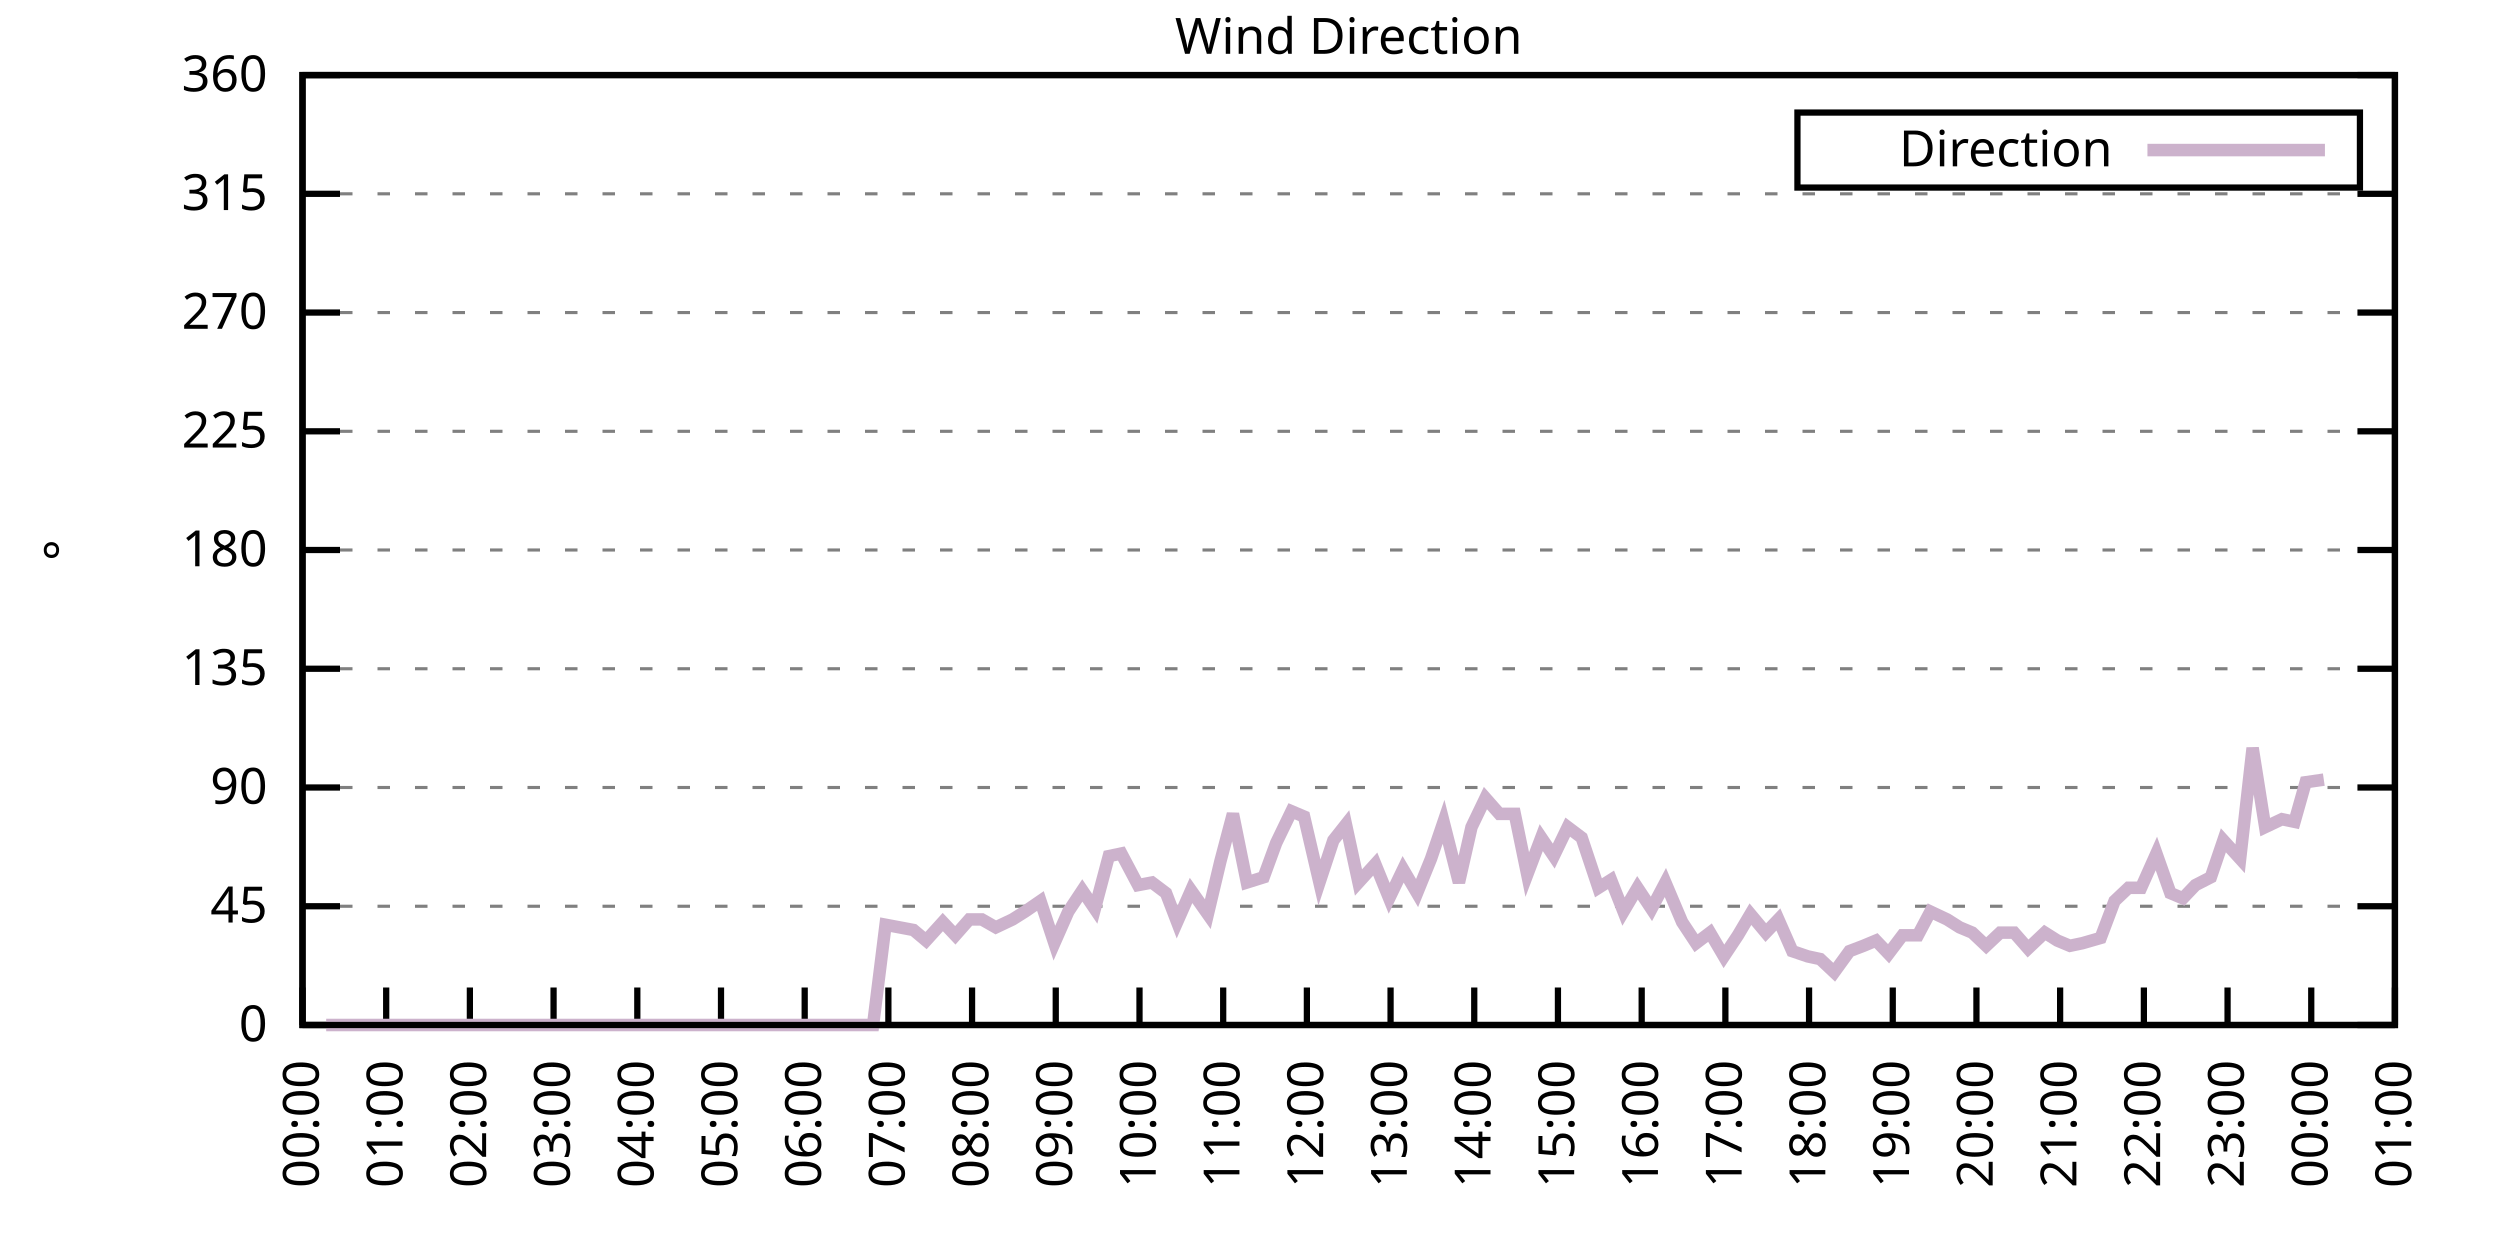
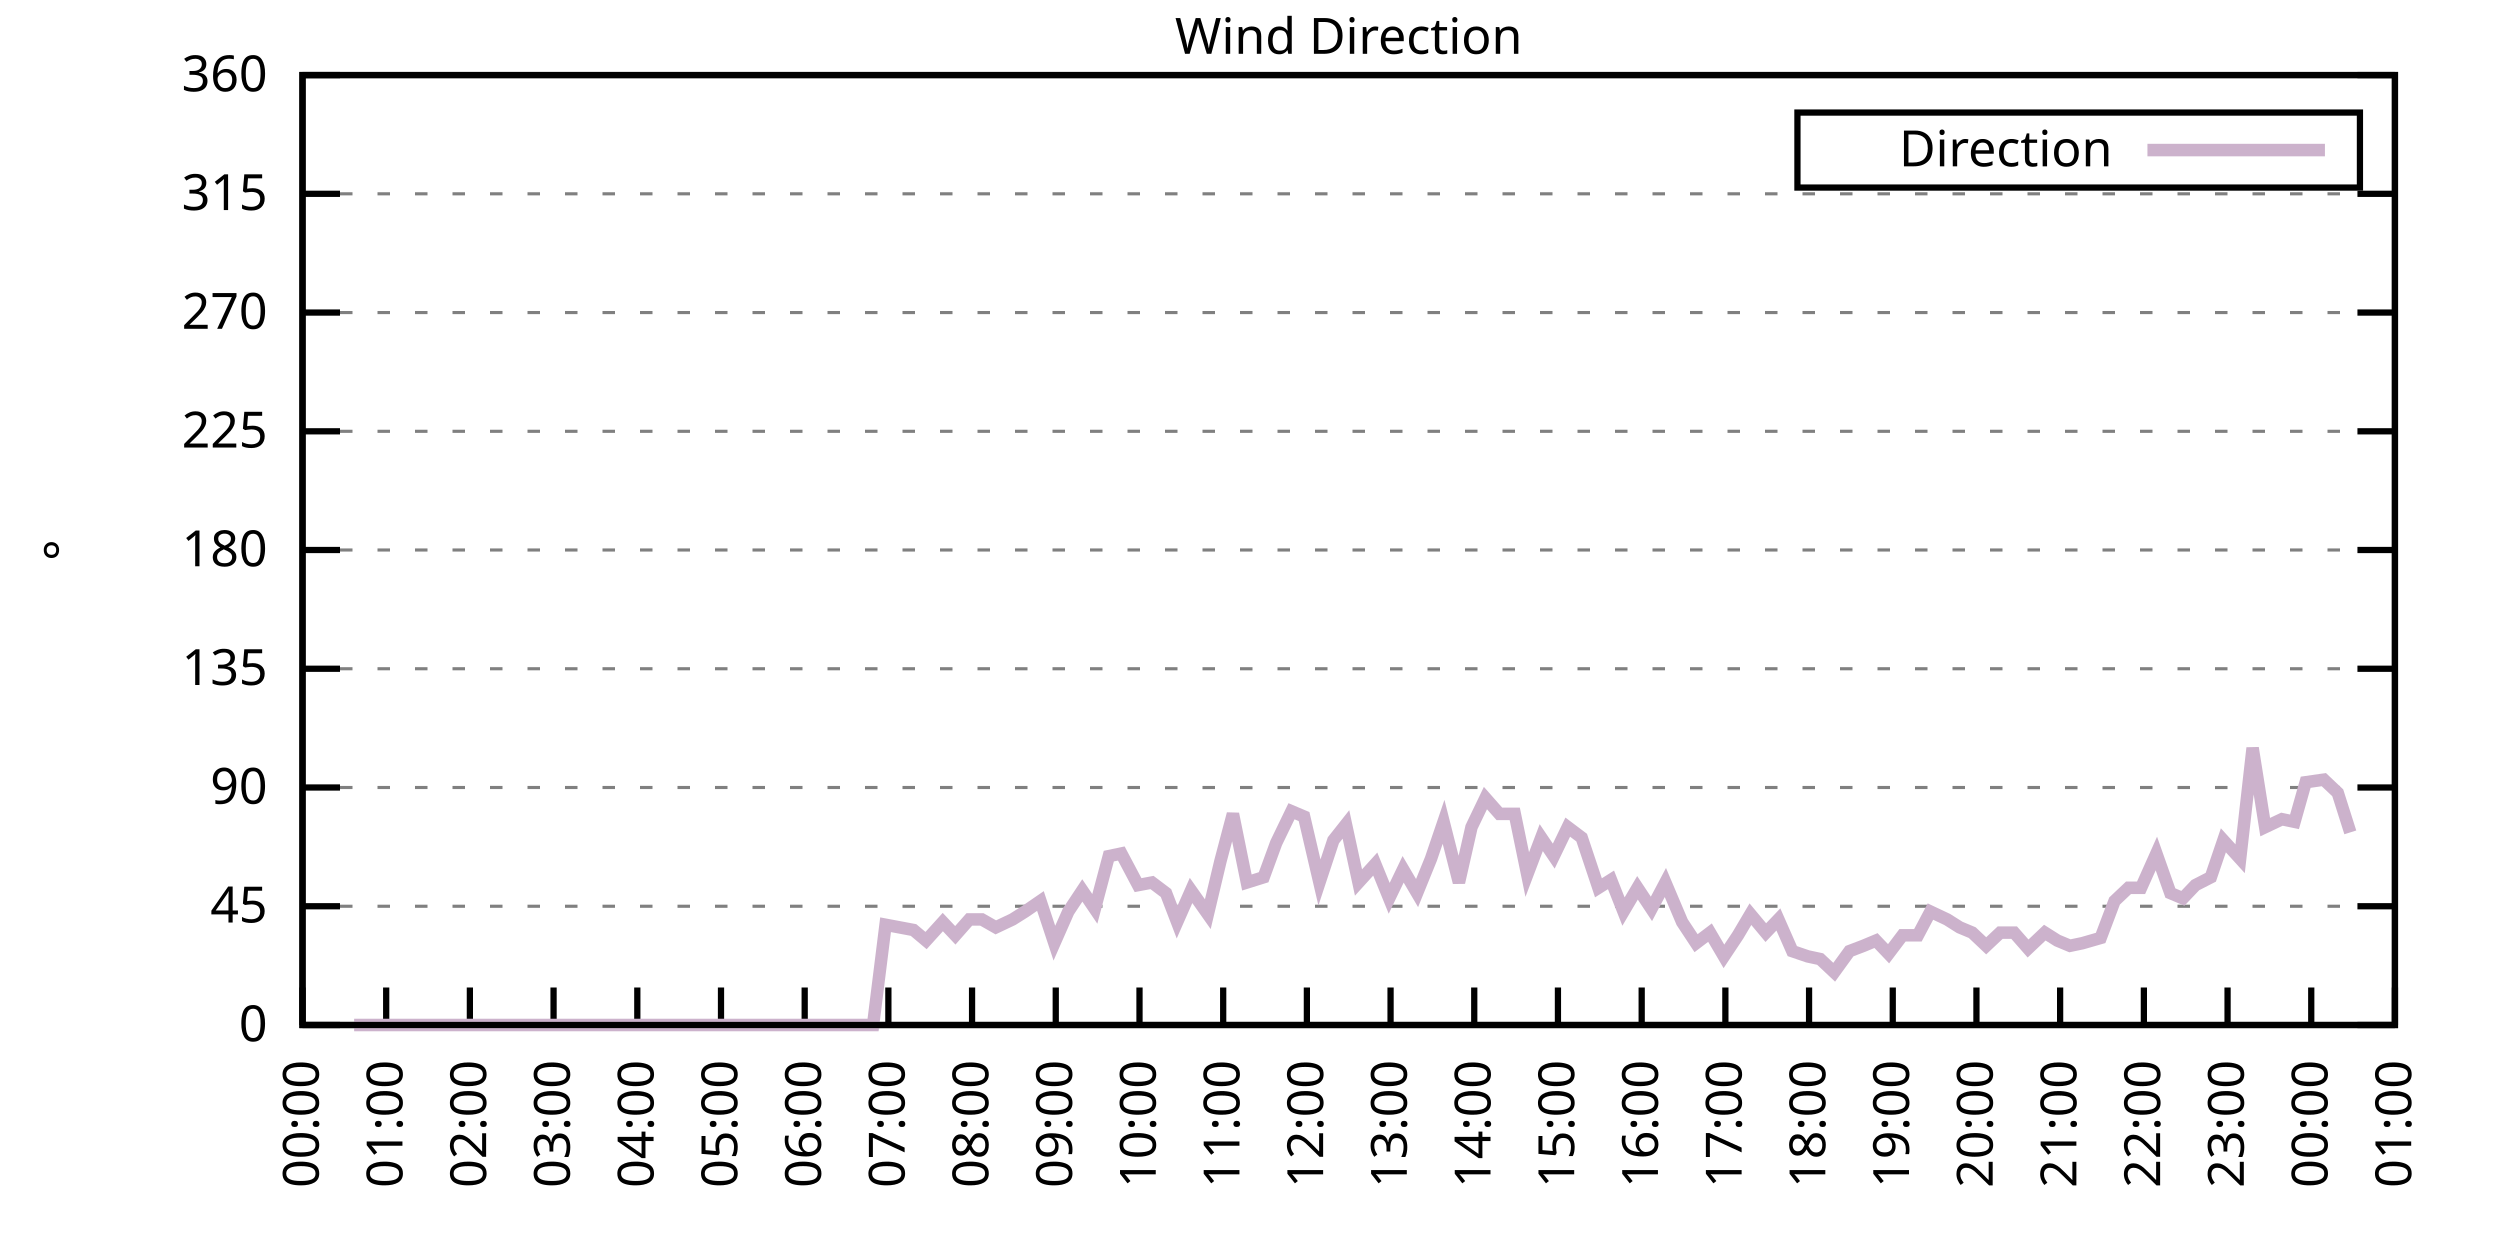
<svg xmlns="http://www.w3.org/2000/svg" xmlns:xlink="http://www.w3.org/1999/xlink" width="400" height="200" viewBox="0 0 400 200">
  <g id="gnuplot_canvas">
    <rect x="0" y="0" width="400" height="200" fill="none" />
    <defs>
      <circle id="gpDot" r="0.5" stroke-width="0.5" stroke="currentColor" />
      <path id="gpPt0" stroke-width="0.333" stroke="currentColor" d="M-1,0 h2 M0,-1 v2" />
      <path id="gpPt1" stroke-width="0.333" stroke="currentColor" d="M-1,-1 L1,1 M1,-1 L-1,1" />
      <path id="gpPt2" stroke-width="0.333" stroke="currentColor" d="M-1,0 L1,0 M0,-1 L0,1 M-1,-1 L1,1 M-1,1 L1,-1" />
      <rect id="gpPt3" stroke-width="0.333" stroke="currentColor" x="-1" y="-1" width="2" height="2" />
      <rect id="gpPt4" stroke-width="0.333" stroke="currentColor" fill="currentColor" x="-1" y="-1" width="2" height="2" />
      <circle id="gpPt5" stroke-width="0.333" stroke="currentColor" cx="0" cy="0" r="1" />
      <use xlink:href="#gpPt5" id="gpPt6" fill="currentColor" stroke="none" />
      <path id="gpPt7" stroke-width="0.333" stroke="currentColor" d="M0,-1.33 L-1.33,0.67 L1.33,0.67 z" />
      <use xlink:href="#gpPt7" id="gpPt8" fill="currentColor" stroke="none" />
      <use xlink:href="#gpPt7" id="gpPt9" stroke="currentColor" transform="rotate(180)" />
      <use xlink:href="#gpPt9" id="gpPt10" fill="currentColor" stroke="none" />
      <use xlink:href="#gpPt3" id="gpPt11" stroke="currentColor" transform="rotate(45)" />
      <use xlink:href="#gpPt11" id="gpPt12" fill="currentColor" stroke="none" />
      <path id="gpPt13" stroke-width="0.333" stroke="currentColor" d="M0,1.330 L1.265,0.411 L0.782,-1.067 L-0.782,-1.076 L-1.265,0.411 z" />
      <use xlink:href="#gpPt13" id="gpPt14" fill="currentColor" stroke="none" />
      <filter id="textbox" filterUnits="objectBoundingBox" x="0" y="0" height="1" width="1">
        <feFlood flood-color="white" flood-opacity="1" result="bgnd" />
        <feComposite in="SourceGraphic" in2="bgnd" operator="atop" />
      </filter>
      <filter id="greybox" filterUnits="objectBoundingBox" x="0" y="0" height="1" width="1">
        <feFlood flood-color="lightgrey" flood-opacity="1" result="grey" />
        <feComposite in="SourceGraphic" in2="grey" operator="atop" />
      </filter>
    </defs>
    <g fill="none" color="white" stroke="currentColor" stroke-width="1.00" stroke-linecap="butt" stroke-linejoin="miter">
</g>
    <g fill="none" color="black" stroke="currentColor" stroke-width="1.00" stroke-linecap="butt" stroke-linejoin="miter">
      <g stroke="none" shape-rendering="crispEdges">
        <polygon fill="rgb(255, 255, 255)" points="48.40,164.00 383.18,164.00 383.18,12.02 48.40,12.02 " />
      </g>
    </g>
    <g fill="none" color="black" stroke="currentColor" stroke-width="1.00" stroke-linecap="butt" stroke-linejoin="miter">
</g>
    <g fill="none" color="black" stroke="black" stroke-width="0.50" stroke-linecap="butt" stroke-linejoin="miter">
</g>
    <g fill="none" color="gray" stroke="currentColor" stroke-width="0.50" stroke-linecap="butt" stroke-linejoin="miter">
      <path stroke="gray" stroke-dasharray="2,4" class="gridline" d="M48.40,164.00 L383.19,164.00  " />
    </g>
    <g fill="none" color="gray" stroke="gray" stroke-width="1.00" stroke-linecap="butt" stroke-linejoin="miter">
</g>
    <g fill="none" color="black" stroke="currentColor" stroke-width="1.00" stroke-linecap="butt" stroke-linejoin="miter">
      <path stroke="black" d="M48.40,164.00 L54.40,164.00 M383.19,164.00 L377.19,164.00  " />
      <g transform="translate(42.80,166.60)" stroke="none" fill="black" font-family="Sans" font-size="8.00" text-anchor="end">
        <text>
          <tspan font-family="Sans"> 0</tspan>
        </text>
      </g>
    </g>
    <g fill="none" color="black" stroke="currentColor" stroke-width="1.00" stroke-linecap="butt" stroke-linejoin="miter">
</g>
    <g fill="none" color="black" stroke="black" stroke-width="0.50" stroke-linecap="butt" stroke-linejoin="miter">
</g>
    <g fill="none" color="gray" stroke="currentColor" stroke-width="0.50" stroke-linecap="butt" stroke-linejoin="miter">
      <path stroke="gray" stroke-dasharray="2,4" class="gridline" d="M48.40,145.00 L383.19,145.00  " />
    </g>
    <g fill="none" color="gray" stroke="gray" stroke-width="1.00" stroke-linecap="butt" stroke-linejoin="miter">
</g>
    <g fill="none" color="black" stroke="currentColor" stroke-width="1.00" stroke-linecap="butt" stroke-linejoin="miter">
      <path stroke="black" d="M48.40,145.00 L54.40,145.00 M383.19,145.00 L377.19,145.00  " />
      <g transform="translate(42.80,147.60)" stroke="none" fill="black" font-family="Sans" font-size="8.00" text-anchor="end">
        <text>
          <tspan font-family="Sans"> 45</tspan>
        </text>
      </g>
    </g>
    <g fill="none" color="black" stroke="currentColor" stroke-width="1.00" stroke-linecap="butt" stroke-linejoin="miter">
</g>
    <g fill="none" color="black" stroke="black" stroke-width="0.50" stroke-linecap="butt" stroke-linejoin="miter">
</g>
    <g fill="none" color="gray" stroke="currentColor" stroke-width="0.50" stroke-linecap="butt" stroke-linejoin="miter">
      <path stroke="gray" stroke-dasharray="2,4" class="gridline" d="M48.40,126.00 L383.19,126.00  " />
    </g>
    <g fill="none" color="gray" stroke="gray" stroke-width="1.00" stroke-linecap="butt" stroke-linejoin="miter">
</g>
    <g fill="none" color="black" stroke="currentColor" stroke-width="1.00" stroke-linecap="butt" stroke-linejoin="miter">
      <path stroke="black" d="M48.40,126.00 L54.40,126.00 M383.19,126.00 L377.19,126.00  " />
      <g transform="translate(42.80,128.60)" stroke="none" fill="black" font-family="Sans" font-size="8.00" text-anchor="end">
        <text>
          <tspan font-family="Sans"> 90</tspan>
        </text>
      </g>
    </g>
    <g fill="none" color="black" stroke="currentColor" stroke-width="1.00" stroke-linecap="butt" stroke-linejoin="miter">
</g>
    <g fill="none" color="black" stroke="black" stroke-width="0.50" stroke-linecap="butt" stroke-linejoin="miter">
</g>
    <g fill="none" color="gray" stroke="currentColor" stroke-width="0.50" stroke-linecap="butt" stroke-linejoin="miter">
      <path stroke="gray" stroke-dasharray="2,4" class="gridline" d="M48.40,107.00 L383.19,107.00  " />
    </g>
    <g fill="none" color="gray" stroke="gray" stroke-width="1.00" stroke-linecap="butt" stroke-linejoin="miter">
</g>
    <g fill="none" color="black" stroke="currentColor" stroke-width="1.00" stroke-linecap="butt" stroke-linejoin="miter">
      <path stroke="black" d="M48.40,107.00 L54.40,107.00 M383.19,107.00 L377.19,107.00  " />
      <g transform="translate(42.80,109.60)" stroke="none" fill="black" font-family="Sans" font-size="8.00" text-anchor="end">
        <text>
          <tspan font-family="Sans"> 135</tspan>
        </text>
      </g>
    </g>
    <g fill="none" color="black" stroke="currentColor" stroke-width="1.00" stroke-linecap="butt" stroke-linejoin="miter">
</g>
    <g fill="none" color="black" stroke="black" stroke-width="0.50" stroke-linecap="butt" stroke-linejoin="miter">
</g>
    <g fill="none" color="gray" stroke="currentColor" stroke-width="0.50" stroke-linecap="butt" stroke-linejoin="miter">
      <path stroke="gray" stroke-dasharray="2,4" class="gridline" d="M48.40,88.00 L383.19,88.00  " />
    </g>
    <g fill="none" color="gray" stroke="gray" stroke-width="1.00" stroke-linecap="butt" stroke-linejoin="miter">
</g>
    <g fill="none" color="black" stroke="currentColor" stroke-width="1.00" stroke-linecap="butt" stroke-linejoin="miter">
      <path stroke="black" d="M48.40,88.00 L54.40,88.00 M383.19,88.00 L377.19,88.00  " />
      <g transform="translate(42.80,90.60)" stroke="none" fill="black" font-family="Sans" font-size="8.00" text-anchor="end">
        <text>
          <tspan font-family="Sans"> 180</tspan>
        </text>
      </g>
    </g>
    <g fill="none" color="black" stroke="currentColor" stroke-width="1.00" stroke-linecap="butt" stroke-linejoin="miter">
</g>
    <g fill="none" color="black" stroke="black" stroke-width="0.50" stroke-linecap="butt" stroke-linejoin="miter">
</g>
    <g fill="none" color="gray" stroke="currentColor" stroke-width="0.50" stroke-linecap="butt" stroke-linejoin="miter">
      <path stroke="gray" stroke-dasharray="2,4" class="gridline" d="M48.40,69.01 L383.19,69.01  " />
    </g>
    <g fill="none" color="gray" stroke="gray" stroke-width="1.00" stroke-linecap="butt" stroke-linejoin="miter">
</g>
    <g fill="none" color="black" stroke="currentColor" stroke-width="1.00" stroke-linecap="butt" stroke-linejoin="miter">
      <path stroke="black" d="M48.40,69.01 L54.40,69.01 M383.19,69.01 L377.19,69.01  " />
      <g transform="translate(42.80,71.61)" stroke="none" fill="black" font-family="Sans" font-size="8.00" text-anchor="end">
        <text>
          <tspan font-family="Sans"> 225</tspan>
        </text>
      </g>
    </g>
    <g fill="none" color="black" stroke="currentColor" stroke-width="1.00" stroke-linecap="butt" stroke-linejoin="miter">
</g>
    <g fill="none" color="black" stroke="black" stroke-width="0.50" stroke-linecap="butt" stroke-linejoin="miter">
</g>
    <g fill="none" color="gray" stroke="currentColor" stroke-width="0.50" stroke-linecap="butt" stroke-linejoin="miter">
      <path stroke="gray" stroke-dasharray="2,4" class="gridline" d="M48.40,50.01 L383.19,50.01  " />
    </g>
    <g fill="none" color="gray" stroke="gray" stroke-width="1.00" stroke-linecap="butt" stroke-linejoin="miter">
</g>
    <g fill="none" color="black" stroke="currentColor" stroke-width="1.00" stroke-linecap="butt" stroke-linejoin="miter">
      <path stroke="black" d="M48.40,50.01 L54.40,50.01 M383.19,50.01 L377.19,50.01  " />
      <g transform="translate(42.80,52.61)" stroke="none" fill="black" font-family="Sans" font-size="8.00" text-anchor="end">
        <text>
          <tspan font-family="Sans"> 270</tspan>
        </text>
      </g>
    </g>
    <g fill="none" color="black" stroke="currentColor" stroke-width="1.00" stroke-linecap="butt" stroke-linejoin="miter">
</g>
    <g fill="none" color="black" stroke="black" stroke-width="0.50" stroke-linecap="butt" stroke-linejoin="miter">
</g>
    <g fill="none" color="gray" stroke="currentColor" stroke-width="0.50" stroke-linecap="butt" stroke-linejoin="miter">
      <path stroke="gray" stroke-dasharray="2,4" class="gridline" d="M48.40,31.01 L383.19,31.01  " />
    </g>
    <g fill="none" color="gray" stroke="gray" stroke-width="1.00" stroke-linecap="butt" stroke-linejoin="miter">
</g>
    <g fill="none" color="black" stroke="currentColor" stroke-width="1.00" stroke-linecap="butt" stroke-linejoin="miter">
      <path stroke="black" d="M48.40,31.01 L54.40,31.01 M383.19,31.01 L377.19,31.01  " />
      <g transform="translate(42.80,33.61)" stroke="none" fill="black" font-family="Sans" font-size="8.00" text-anchor="end">
        <text>
          <tspan font-family="Sans"> 315</tspan>
        </text>
      </g>
    </g>
    <g fill="none" color="black" stroke="currentColor" stroke-width="1.00" stroke-linecap="butt" stroke-linejoin="miter">
</g>
    <g fill="none" color="black" stroke="black" stroke-width="0.50" stroke-linecap="butt" stroke-linejoin="miter">
</g>
    <g fill="none" color="gray" stroke="currentColor" stroke-width="0.50" stroke-linecap="butt" stroke-linejoin="miter">
      <path stroke="gray" stroke-dasharray="2,4" class="gridline" d="M48.40,12.01 L383.19,12.01  " />
    </g>
    <g fill="none" color="gray" stroke="gray" stroke-width="1.00" stroke-linecap="butt" stroke-linejoin="miter">
</g>
    <g fill="none" color="black" stroke="currentColor" stroke-width="1.00" stroke-linecap="butt" stroke-linejoin="miter">
      <path stroke="black" d="M48.40,12.01 L54.40,12.01 M383.19,12.01 L377.19,12.01  " />
      <g transform="translate(42.80,14.61)" stroke="none" fill="black" font-family="Sans" font-size="8.00" text-anchor="end">
        <text>
          <tspan font-family="Sans"> 360</tspan>
        </text>
      </g>
    </g>
    <g fill="none" color="black" stroke="currentColor" stroke-width="1.00" stroke-linecap="butt" stroke-linejoin="miter">
      <path stroke="black" d="M48.40,164.00 L48.40,158.00  " />
      <g transform="translate(51.00,169.60) rotate(270.00)" stroke="none" fill="black" font-family="Sans" font-size="8.00" text-anchor="end">
        <text>
          <tspan font-family="Sans">00:00</tspan>
        </text>
      </g>
    </g>
    <g fill="none" color="black" stroke="currentColor" stroke-width="1.00" stroke-linecap="butt" stroke-linejoin="miter">
      <path stroke="black" d="M61.79,164.00 L61.79,158.00  " />
      <g transform="translate(64.39,169.60) rotate(270.00)" stroke="none" fill="black" font-family="Sans" font-size="8.00" text-anchor="end">
        <text>
          <tspan font-family="Sans">01:00</tspan>
        </text>
      </g>
    </g>
    <g fill="none" color="black" stroke="currentColor" stroke-width="1.00" stroke-linecap="butt" stroke-linejoin="miter">
      <path stroke="black" d="M75.18,164.00 L75.18,158.00  " />
      <g transform="translate(77.78,169.60) rotate(270.00)" stroke="none" fill="black" font-family="Sans" font-size="8.00" text-anchor="end">
        <text>
          <tspan font-family="Sans">02:00</tspan>
        </text>
      </g>
    </g>
    <g fill="none" color="black" stroke="currentColor" stroke-width="1.00" stroke-linecap="butt" stroke-linejoin="miter">
      <path stroke="black" d="M88.57,164.00 L88.57,158.00  " />
      <g transform="translate(91.17,169.60) rotate(270.00)" stroke="none" fill="black" font-family="Sans" font-size="8.00" text-anchor="end">
        <text>
          <tspan font-family="Sans">03:00</tspan>
        </text>
      </g>
    </g>
    <g fill="none" color="black" stroke="currentColor" stroke-width="1.00" stroke-linecap="butt" stroke-linejoin="miter">
      <path stroke="black" d="M101.97,164.00 L101.97,158.00  " />
      <g transform="translate(104.57,169.60) rotate(270.00)" stroke="none" fill="black" font-family="Sans" font-size="8.00" text-anchor="end">
        <text>
          <tspan font-family="Sans">04:00</tspan>
        </text>
      </g>
    </g>
    <g fill="none" color="black" stroke="currentColor" stroke-width="1.00" stroke-linecap="butt" stroke-linejoin="miter">
      <path stroke="black" d="M115.36,164.00 L115.36,158.00  " />
      <g transform="translate(117.96,169.60) rotate(270.00)" stroke="none" fill="black" font-family="Sans" font-size="8.00" text-anchor="end">
        <text>
          <tspan font-family="Sans">05:00</tspan>
        </text>
      </g>
    </g>
    <g fill="none" color="black" stroke="currentColor" stroke-width="1.00" stroke-linecap="butt" stroke-linejoin="miter">
      <path stroke="black" d="M128.75,164.00 L128.75,158.00  " />
      <g transform="translate(131.35,169.60) rotate(270.00)" stroke="none" fill="black" font-family="Sans" font-size="8.00" text-anchor="end">
        <text>
          <tspan font-family="Sans">06:00</tspan>
        </text>
      </g>
    </g>
    <g fill="none" color="black" stroke="currentColor" stroke-width="1.00" stroke-linecap="butt" stroke-linejoin="miter">
      <path stroke="black" d="M142.14,164.00 L142.14,158.00  " />
      <g transform="translate(144.74,169.60) rotate(270.00)" stroke="none" fill="black" font-family="Sans" font-size="8.00" text-anchor="end">
        <text>
          <tspan font-family="Sans">07:00</tspan>
        </text>
      </g>
    </g>
    <g fill="none" color="black" stroke="currentColor" stroke-width="1.00" stroke-linecap="butt" stroke-linejoin="miter">
      <path stroke="black" d="M155.53,164.00 L155.53,158.00  " />
      <g transform="translate(158.13,169.60) rotate(270.00)" stroke="none" fill="black" font-family="Sans" font-size="8.00" text-anchor="end">
        <text>
          <tspan font-family="Sans">08:00</tspan>
        </text>
      </g>
    </g>
    <g fill="none" color="black" stroke="currentColor" stroke-width="1.00" stroke-linecap="butt" stroke-linejoin="miter">
      <path stroke="black" d="M168.92,164.00 L168.92,158.00  " />
      <g transform="translate(171.52,169.60) rotate(270.00)" stroke="none" fill="black" font-family="Sans" font-size="8.00" text-anchor="end">
        <text>
          <tspan font-family="Sans">09:00</tspan>
        </text>
      </g>
    </g>
    <g fill="none" color="black" stroke="currentColor" stroke-width="1.00" stroke-linecap="butt" stroke-linejoin="miter">
      <path stroke="black" d="M182.32,164.00 L182.32,158.00  " />
      <g transform="translate(184.92,169.60) rotate(270.00)" stroke="none" fill="black" font-family="Sans" font-size="8.00" text-anchor="end">
        <text>
          <tspan font-family="Sans">10:00</tspan>
        </text>
      </g>
    </g>
    <g fill="none" color="black" stroke="currentColor" stroke-width="1.00" stroke-linecap="butt" stroke-linejoin="miter">
      <path stroke="black" d="M195.71,164.00 L195.71,158.00  " />
      <g transform="translate(198.31,169.60) rotate(270.00)" stroke="none" fill="black" font-family="Sans" font-size="8.00" text-anchor="end">
        <text>
          <tspan font-family="Sans">11:00</tspan>
        </text>
      </g>
    </g>
    <g fill="none" color="black" stroke="currentColor" stroke-width="1.00" stroke-linecap="butt" stroke-linejoin="miter">
      <path stroke="black" d="M209.10,164.00 L209.10,158.00  " />
      <g transform="translate(211.70,169.60) rotate(270.00)" stroke="none" fill="black" font-family="Sans" font-size="8.00" text-anchor="end">
        <text>
          <tspan font-family="Sans">12:00</tspan>
        </text>
      </g>
    </g>
    <g fill="none" color="black" stroke="currentColor" stroke-width="1.00" stroke-linecap="butt" stroke-linejoin="miter">
      <path stroke="black" d="M222.49,164.00 L222.49,158.00  " />
      <g transform="translate(225.09,169.60) rotate(270.00)" stroke="none" fill="black" font-family="Sans" font-size="8.00" text-anchor="end">
        <text>
          <tspan font-family="Sans">13:00</tspan>
        </text>
      </g>
    </g>
    <g fill="none" color="black" stroke="currentColor" stroke-width="1.00" stroke-linecap="butt" stroke-linejoin="miter">
      <path stroke="black" d="M235.88,164.00 L235.88,158.00  " />
      <g transform="translate(238.48,169.60) rotate(270.00)" stroke="none" fill="black" font-family="Sans" font-size="8.00" text-anchor="end">
        <text>
          <tspan font-family="Sans">14:00</tspan>
        </text>
      </g>
    </g>
    <g fill="none" color="black" stroke="currentColor" stroke-width="1.00" stroke-linecap="butt" stroke-linejoin="miter">
      <path stroke="black" d="M249.27,164.00 L249.27,158.00  " />
      <g transform="translate(251.87,169.60) rotate(270.00)" stroke="none" fill="black" font-family="Sans" font-size="8.00" text-anchor="end">
        <text>
          <tspan font-family="Sans">15:00</tspan>
        </text>
      </g>
    </g>
    <g fill="none" color="black" stroke="currentColor" stroke-width="1.00" stroke-linecap="butt" stroke-linejoin="miter">
      <path stroke="black" d="M262.67,164.00 L262.67,158.00  " />
      <g transform="translate(265.27,169.60) rotate(270.00)" stroke="none" fill="black" font-family="Sans" font-size="8.00" text-anchor="end">
        <text>
          <tspan font-family="Sans">16:00</tspan>
        </text>
      </g>
    </g>
    <g fill="none" color="black" stroke="currentColor" stroke-width="1.00" stroke-linecap="butt" stroke-linejoin="miter">
      <path stroke="black" d="M276.06,164.00 L276.06,158.00  " />
      <g transform="translate(278.66,169.60) rotate(270.00)" stroke="none" fill="black" font-family="Sans" font-size="8.00" text-anchor="end">
        <text>
          <tspan font-family="Sans">17:00</tspan>
        </text>
      </g>
    </g>
    <g fill="none" color="black" stroke="currentColor" stroke-width="1.00" stroke-linecap="butt" stroke-linejoin="miter">
      <path stroke="black" d="M289.45,164.00 L289.45,158.00  " />
      <g transform="translate(292.05,169.60) rotate(270.00)" stroke="none" fill="black" font-family="Sans" font-size="8.00" text-anchor="end">
        <text>
          <tspan font-family="Sans">18:00</tspan>
        </text>
      </g>
    </g>
    <g fill="none" color="black" stroke="currentColor" stroke-width="1.00" stroke-linecap="butt" stroke-linejoin="miter">
      <path stroke="black" d="M302.84,164.00 L302.84,158.00  " />
      <g transform="translate(305.44,169.60) rotate(270.00)" stroke="none" fill="black" font-family="Sans" font-size="8.00" text-anchor="end">
        <text>
          <tspan font-family="Sans">19:00</tspan>
        </text>
      </g>
    </g>
    <g fill="none" color="black" stroke="currentColor" stroke-width="1.00" stroke-linecap="butt" stroke-linejoin="miter">
      <path stroke="black" d="M316.23,164.00 L316.23,158.00  " />
      <g transform="translate(318.83,169.60) rotate(270.00)" stroke="none" fill="black" font-family="Sans" font-size="8.00" text-anchor="end">
        <text>
          <tspan font-family="Sans">20:00</tspan>
        </text>
      </g>
    </g>
    <g fill="none" color="black" stroke="currentColor" stroke-width="1.00" stroke-linecap="butt" stroke-linejoin="miter">
      <path stroke="black" d="M329.62,164.00 L329.62,158.00  " />
      <g transform="translate(332.22,169.60) rotate(270.00)" stroke="none" fill="black" font-family="Sans" font-size="8.00" text-anchor="end">
        <text>
          <tspan font-family="Sans">21:00</tspan>
        </text>
      </g>
    </g>
    <g fill="none" color="black" stroke="currentColor" stroke-width="1.00" stroke-linecap="butt" stroke-linejoin="miter">
      <path stroke="black" d="M343.02,164.00 L343.02,158.00  " />
      <g transform="translate(345.62,169.60) rotate(270.00)" stroke="none" fill="black" font-family="Sans" font-size="8.00" text-anchor="end">
        <text>
          <tspan font-family="Sans">22:00</tspan>
        </text>
      </g>
    </g>
    <g fill="none" color="black" stroke="currentColor" stroke-width="1.00" stroke-linecap="butt" stroke-linejoin="miter">
      <path stroke="black" d="M356.41,164.00 L356.41,158.00  " />
      <g transform="translate(359.01,169.60) rotate(270.00)" stroke="none" fill="black" font-family="Sans" font-size="8.00" text-anchor="end">
        <text>
          <tspan font-family="Sans">23:00</tspan>
        </text>
      </g>
    </g>
    <g fill="none" color="black" stroke="currentColor" stroke-width="1.00" stroke-linecap="butt" stroke-linejoin="miter">
      <path stroke="black" d="M369.80,164.00 L369.80,158.00  " />
      <g transform="translate(372.40,169.60) rotate(270.00)" stroke="none" fill="black" font-family="Sans" font-size="8.00" text-anchor="end">
        <text>
          <tspan font-family="Sans">00:00</tspan>
        </text>
      </g>
    </g>
    <g fill="none" color="black" stroke="currentColor" stroke-width="1.00" stroke-linecap="butt" stroke-linejoin="miter">
      <path stroke="black" d="M383.19,164.00 L383.19,158.00  " />
      <g transform="translate(385.79,169.60) rotate(270.00)" stroke="none" fill="black" font-family="Sans" font-size="8.00" text-anchor="end">
        <text>
          <tspan font-family="Sans">01:00</tspan>
        </text>
      </g>
    </g>
    <g fill="none" color="black" stroke="currentColor" stroke-width="1.00" stroke-linecap="butt" stroke-linejoin="miter">
</g>
    <g fill="none" color="black" stroke="currentColor" stroke-width="1.00" stroke-linecap="butt" stroke-linejoin="miter">
      <path stroke="black" d="M48.40,12.01 L48.40,164.00 L383.19,164.00 L383.19,12.01 L48.40,12.01 Z  " />
    </g>
    <g fill="none" color="black" stroke="currentColor" stroke-width="1.00" stroke-linecap="butt" stroke-linejoin="miter">
</g>
    <g fill="none" color="black" stroke="currentColor" stroke-width="1.00" stroke-linecap="butt" stroke-linejoin="miter">
      <path stroke="black" d="M287.59,30.01 L287.59,18.01 L377.59,18.01 L377.59,30.01 L287.59,30.01 Z  " />
    </g>
    <g id="Wind_direction_plot_1">
      <g fill="none" color="white" stroke="black" stroke-width="2.00" stroke-linecap="butt" stroke-linejoin="miter">
</g>
      <g fill="none" color="black" stroke="currentColor" stroke-width="2.00" stroke-linecap="butt" stroke-linejoin="miter">
        <g transform="translate(337.99,26.61)" stroke="none" fill="black" font-family="Sans" font-size="8.00" text-anchor="end">
          <text>
            <tspan font-family="Sans">Direction</tspan>
          </text>
        </g>
      </g>
      <g fill="none" color="black" stroke="currentColor" stroke-width="2.00" stroke-linecap="butt" stroke-linejoin="miter">
-         <path stroke="rgb(204, 178, 204)" d="M343.59,24.01 L371.99,24.01 M52.19,164.00 L54.87,164.00 L56.66,164.00 L59.11,164.00 L61.57,164.00 L63.35,164.00   L66.03,164.00 L68.26,164.00 L70.27,164.00 L72.28,164.00 L74.74,164.00 L77.19,164.00 L79.42,164.00 L81.66,164.00   L83.89,164.00 L85.90,164.00 L88.13,164.00 L90.14,164.00 L92.82,164.00 L95.05,164.00 L96.83,164.00 L99.51,164.00   L101.30,164.00 L103.53,164.00 L105.76,164.00 L108.44,164.00 L110.67,164.00 L112.90,164.00 L114.69,164.00 L116.70,164.00   L119.38,164.00 L121.83,164.00 L123.62,164.00 L125.85,164.00 L128.53,164.00 L130.31,164.00 L132.77,164.00 L135.22,164.00   L137.23,164.00 L139.69,164.00 L141.69,147.96 L143.93,148.38 L146.16,148.80 L148.17,150.49 L150.85,147.53 L152.85,149.65   L155.09,147.11 L157.10,147.11 L159.33,148.38 L162.01,147.11 L164.01,145.85 L166.47,144.16 L168.70,150.91 L170.93,145.85   L173.17,142.47 L175.17,145.42 L177.41,136.98 L179.41,136.56 L182.09,141.62 L184.32,141.20 L186.56,142.89 L188.34,147.53   L190.57,142.47 L193.25,146.27 L195.26,137.82 L197.27,130.22 L199.50,141.20 L202.18,140.36 L204.19,134.87 L206.64,129.80   L208.65,130.65 L211.11,141.20 L213.34,134.45 L215.35,131.91 L217.36,141.20 L220.04,138.25 L222.27,143.73 L224.50,139.09   L226.73,142.89 L228.96,137.40 L230.97,131.49 L233.43,141.20 L235.44,132.34 L237.67,127.69 L239.90,130.22 L242.36,130.22   L244.36,139.93 L246.60,134.02 L248.60,136.98 L250.84,132.34 L253.07,134.02 L255.75,142.05 L257.76,140.78 L259.76,145.85   L262.00,142.05 L264.23,145.42 L266.46,141.20 L269.14,147.53 L271.37,150.91 L273.60,149.22 L275.83,153.02 L278.07,149.65   L280.07,146.27 L282.53,149.22 L284.54,147.11 L286.77,152.18 L289.23,153.02 L291.23,153.45 L293.47,155.56 L295.92,152.18   L298.15,151.33 L300.16,150.49 L302.17,152.60 L304.40,149.65 L306.86,149.65 L308.87,145.85 L311.54,147.11 L313.55,148.38   L315.56,149.22 L317.79,151.33 L320.03,149.22 L322.26,149.22 L324.49,151.76 L327.17,149.22 L329.18,150.49 L331.19,151.33   L333.19,150.91 L336.10,150.07 L338.33,144.16 L340.56,142.05 L342.57,142.05 L345.02,136.56 L347.26,142.89 L349.26,143.73   L351.27,141.62 L353.73,140.36 L355.74,134.45 L358.42,137.40 L360.42,119.67 L362.43,132.34 L365.11,131.07 L367.12,131.49   L368.91,125.16 L371.81,124.74  " />
+         <path stroke="rgb(204, 178, 204)" d="M343.59,24.01 L371.99,24.01 M56.66,164.00 L59.11,164.00 L61.57,164.00 L63.35,164.00 L66.03,164.00 L68.26,164.00   L70.27,164.00 L72.28,164.00 L74.74,164.00 L77.19,164.00 L79.42,164.00 L81.66,164.00 L83.89,164.00 L85.90,164.00   L88.13,164.00 L90.14,164.00 L92.82,164.00 L95.05,164.00 L96.83,164.00 L99.51,164.00 L101.30,164.00 L103.53,164.00   L105.76,164.00 L108.44,164.00 L110.67,164.00 L112.90,164.00 L114.69,164.00 L116.70,164.00 L119.38,164.00 L121.83,164.00   L123.62,164.00 L125.85,164.00 L128.53,164.00 L130.31,164.00 L132.77,164.00 L135.22,164.00 L137.23,164.00 L139.69,164.00   L141.69,147.96 L143.93,148.38 L146.16,148.80 L148.17,150.49 L150.85,147.53 L152.85,149.65 L155.09,147.11 L157.10,147.11   L159.33,148.38 L162.01,147.11 L164.01,145.85 L166.47,144.16 L168.70,150.91 L170.93,145.85 L173.17,142.47 L175.17,145.42   L177.41,136.98 L179.41,136.56 L182.09,141.62 L184.32,141.20 L186.56,142.89 L188.34,147.53 L190.57,142.47 L193.25,146.27   L195.26,137.82 L197.27,130.22 L199.50,141.20 L202.18,140.36 L204.19,134.87 L206.64,129.80 L208.65,130.65 L211.11,141.20   L213.34,134.45 L215.35,131.91 L217.36,141.20 L220.04,138.25 L222.27,143.73 L224.50,139.09 L226.73,142.89 L228.96,137.40   L230.97,131.49 L233.43,141.20 L235.44,132.34 L237.67,127.69 L239.90,130.22 L242.36,130.22 L244.36,139.93 L246.60,134.02   L248.60,136.98 L250.84,132.34 L253.07,134.02 L255.75,142.05 L257.76,140.78 L259.76,145.85 L262.00,142.05 L264.23,145.42   L266.46,141.20 L269.14,147.53 L271.37,150.91 L273.60,149.22 L275.83,153.02 L278.07,149.65 L280.07,146.27 L282.53,149.22   L284.54,147.11 L286.77,152.18 L289.23,153.02 L291.23,153.45 L293.47,155.56 L295.92,152.18 L298.15,151.33 L300.16,150.49   L302.17,152.60 L304.40,149.65 L306.86,149.65 L308.87,145.85 L311.54,147.11 L313.55,148.38 L315.56,149.22 L317.79,151.33   L320.03,149.22 L322.26,149.22 L324.49,151.76 L327.17,149.22 L329.18,150.49 L331.19,151.33 L333.19,150.91 L336.10,150.07   L338.33,144.16 L340.56,142.05 L342.57,142.05 L345.02,136.56 L347.26,142.89 L349.26,143.73 L351.27,141.62 L353.73,140.36   L355.74,134.45 L358.42,137.40 L360.42,119.67 L362.43,132.34 L365.11,131.07 L367.12,131.49 L368.91,125.16 L371.81,124.74   L374.04,126.85 L376.05,133.18  " />
      </g>
    </g>
    <g fill="none" color="black" stroke="currentColor" stroke-width="2.00" stroke-linecap="butt" stroke-linejoin="miter">
</g>
    <g fill="none" color="black" stroke="black" stroke-width="1.00" stroke-linecap="butt" stroke-linejoin="miter">
</g>
    <g fill="none" color="black" stroke="currentColor" stroke-width="1.00" stroke-linecap="butt" stroke-linejoin="miter">
      <path stroke="black" d="M48.40,12.01 L48.40,164.00 L383.19,164.00 L383.19,12.01 L48.40,12.01 Z  " />
      <g transform="translate(12.80,88.01) rotate(270.00)" stroke="none" fill="black" font-family="Sans" font-size="8.00" text-anchor="middle">
        <text>
          <tspan font-family="Sans">°</tspan>
        </text>
      </g>
    </g>
    <g fill="none" color="black" stroke="currentColor" stroke-width="1.00" stroke-linecap="butt" stroke-linejoin="miter">
</g>
    <g fill="none" color="black" stroke="currentColor" stroke-width="1.00" stroke-linecap="butt" stroke-linejoin="miter">
      <g transform="translate(215.79,8.61)" stroke="none" fill="black" font-family="Sans" font-size="8.00" text-anchor="middle">
        <text>
          <tspan font-family="Sans">Wind Direction</tspan>
        </text>
      </g>
    </g>
    <g fill="none" color="black" stroke="currentColor" stroke-width="1.00" stroke-linecap="butt" stroke-linejoin="miter">
</g>
  </g>
</svg>
